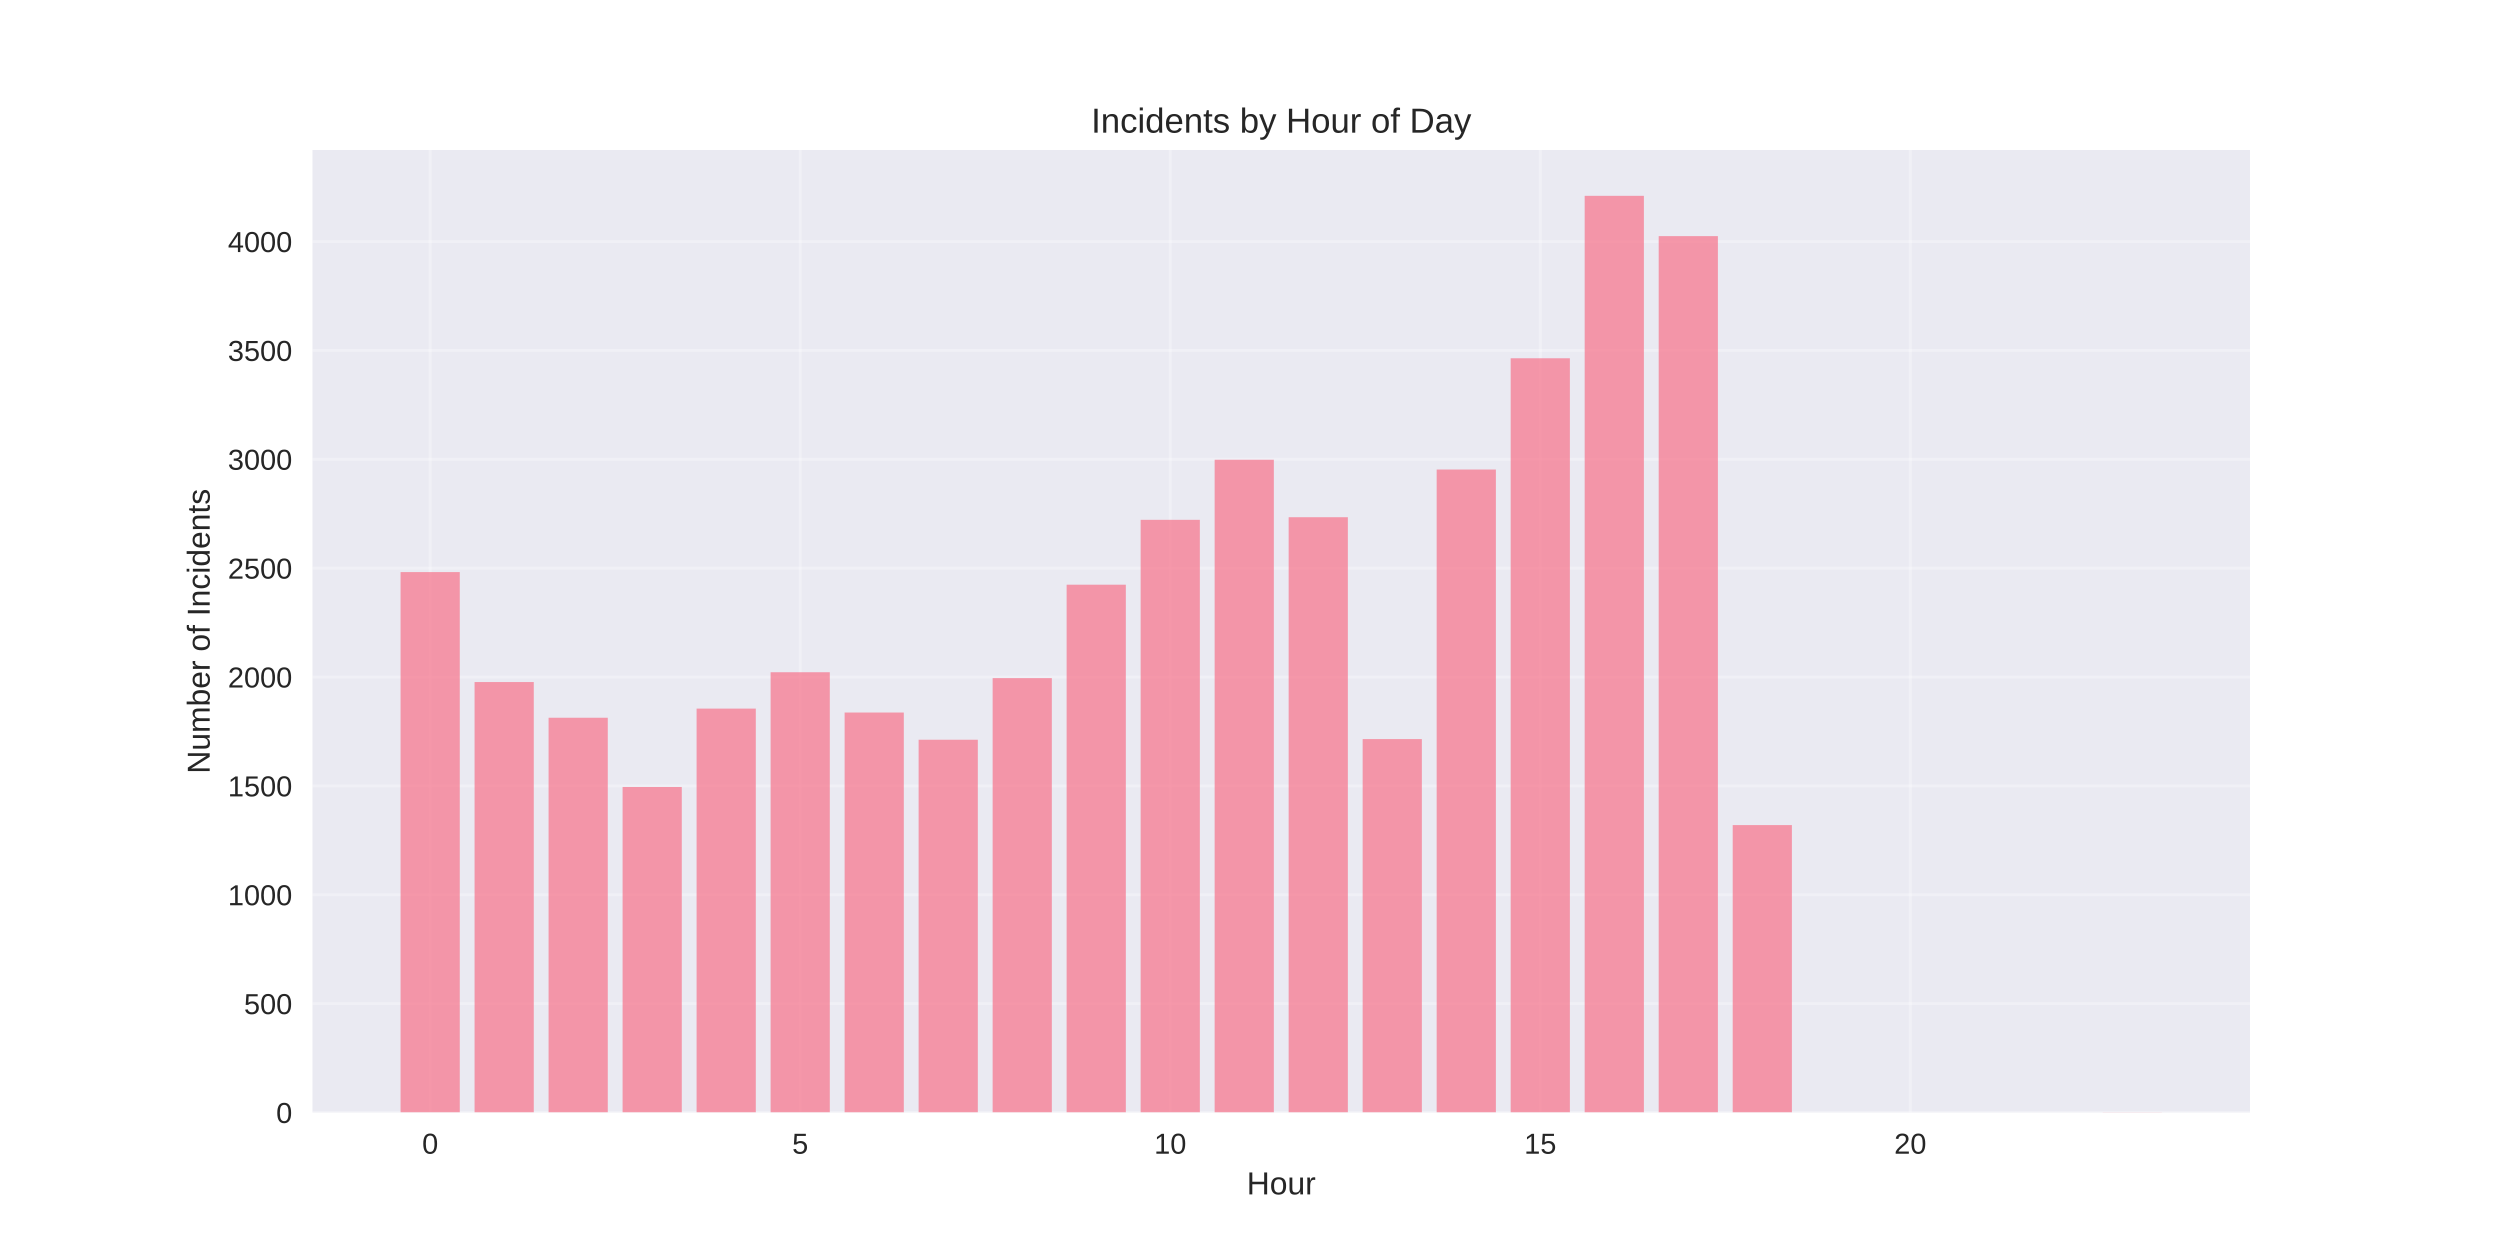
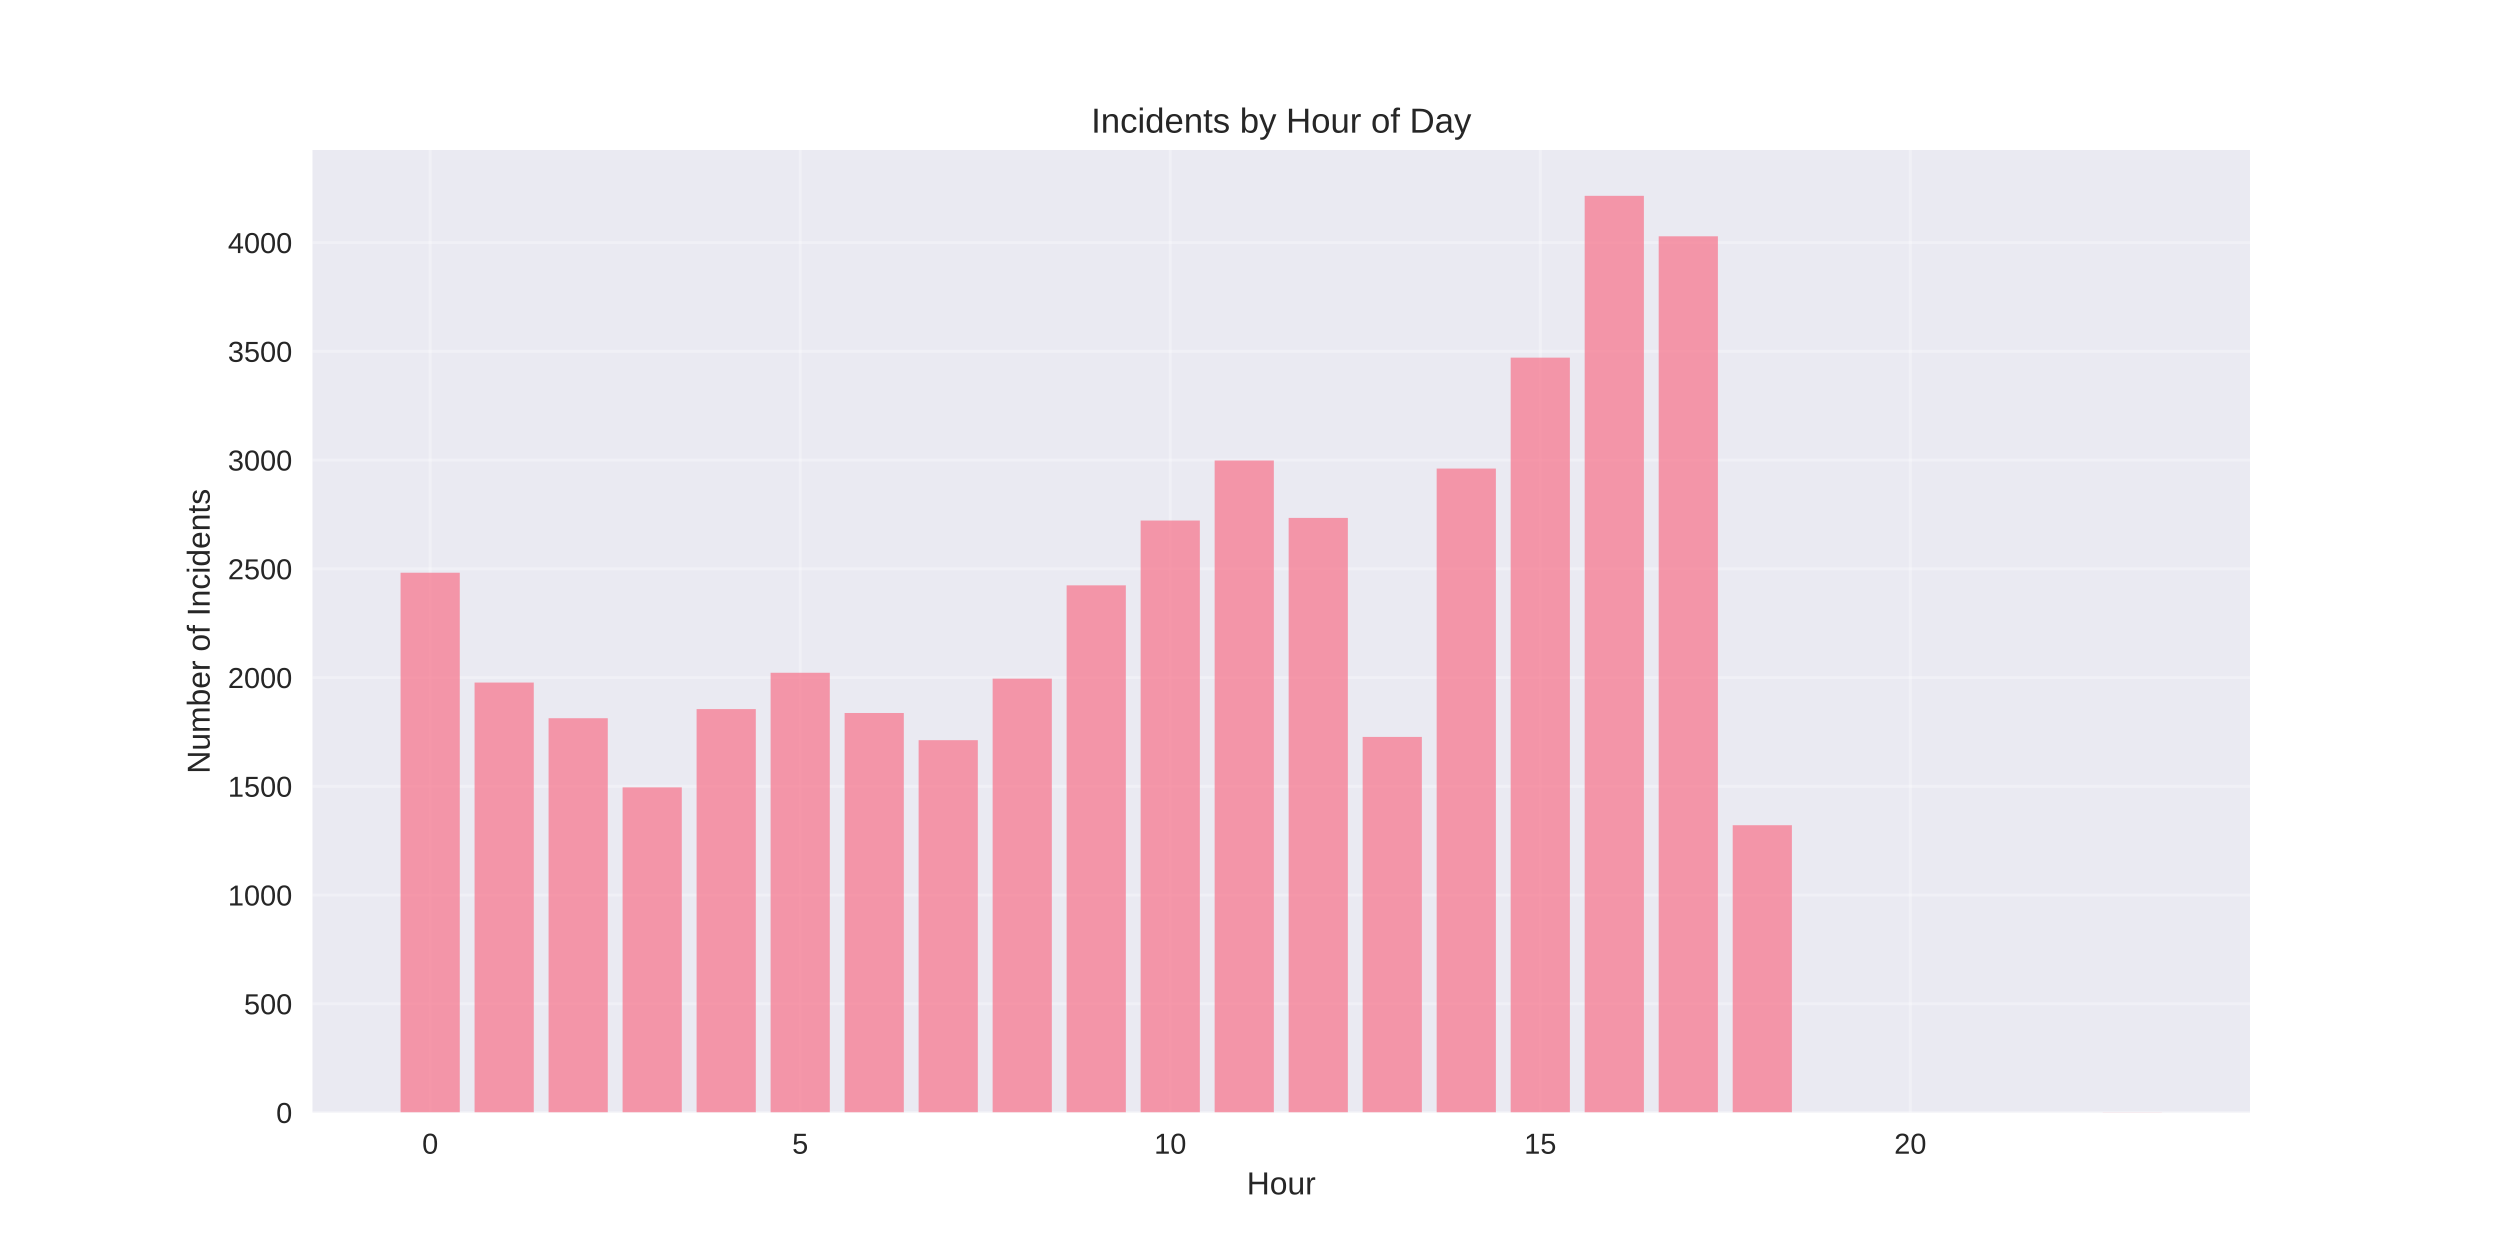
<svg xmlns="http://www.w3.org/2000/svg" width="864pt" height="432pt" viewBox="0 0 864 432" version="1.1">
  <defs>
    <style type="text/css">*{stroke-linejoin: round; stroke-linecap: butt}</style>
  </defs>
  <g id="figure_1">
    <g id="patch_1">
      <path d="M 0 432  L 864 432  L 864 0  L 0 0  z " style="fill: #ffffff" />
    </g>
    <g id="axes_1">
      <g id="patch_2">
        <path d="M 108 384.48  L 777.6 384.48  L 777.6 51.84  L 108 51.84  z " style="fill: #eaeaf2" />
      </g>
      <g id="matplotlib.axis_1">
        <g id="xtick_1">
          <g id="line2d_1">
-             <path d="M 148.667 384.48  L 148.667 51.84  " clip-path="url(#p3a331f49d7)" style="fill: none; stroke: #ffffff; stroke-opacity: 0.3; stroke-linecap: round" />
+             <path d="M 148.667 384.48  L 148.667 51.84  " clip-path="url(#p02a2b40ec6)" style="fill: none; stroke: #ffffff; stroke-opacity: 0.3; stroke-linecap: round" />
          </g>
          <g id="line2d_2" />
          <g id="text_1">
            <text style="fill: #262626; font: 10px 'Arial', 'Liberation Sans', 'DejaVu Sans', 'Bitstream Vera Sans', sans-serif; text-anchor: middle" x="148.667" y="398.727" transform="rotate(-0 148.6671 398.7269)">0</text>
          </g>
        </g>
        <g id="xtick_2">
          <g id="line2d_3">
-             <path d="M 276.551 384.48  L 276.551 51.84  " clip-path="url(#p3a331f49d7)" style="fill: none; stroke: #ffffff; stroke-opacity: 0.3; stroke-linecap: round" />
+             <path d="M 276.551 384.48  L 276.551 51.84  " clip-path="url(#p02a2b40ec6)" style="fill: none; stroke: #ffffff; stroke-opacity: 0.3; stroke-linecap: round" />
          </g>
          <g id="line2d_4" />
          <g id="text_2">
            <text style="fill: #262626; font: 10px 'Arial', 'Liberation Sans', 'DejaVu Sans', 'Bitstream Vera Sans', sans-serif; text-anchor: middle" x="276.551" y="398.727" transform="rotate(-0 276.551 398.7269)">5</text>
          </g>
        </g>
        <g id="xtick_3">
          <g id="line2d_5">
-             <path d="M 404.435 384.48  L 404.435 51.84  " clip-path="url(#p3a331f49d7)" style="fill: none; stroke: #ffffff; stroke-opacity: 0.3; stroke-linecap: round" />
+             <path d="M 404.435 384.48  L 404.435 51.84  " clip-path="url(#p02a2b40ec6)" style="fill: none; stroke: #ffffff; stroke-opacity: 0.3; stroke-linecap: round" />
          </g>
          <g id="line2d_6" />
          <g id="text_3">
            <text style="fill: #262626; font: 10px 'Arial', 'Liberation Sans', 'DejaVu Sans', 'Bitstream Vera Sans', sans-serif; text-anchor: middle" x="404.435" y="398.727" transform="rotate(-0 404.4348 398.7269)">10</text>
          </g>
        </g>
        <g id="xtick_4">
          <g id="line2d_7">
-             <path d="M 532.319 384.48  L 532.319 51.84  " clip-path="url(#p3a331f49d7)" style="fill: none; stroke: #ffffff; stroke-opacity: 0.3; stroke-linecap: round" />
+             <path d="M 532.319 384.48  L 532.319 51.84  " clip-path="url(#p02a2b40ec6)" style="fill: none; stroke: #ffffff; stroke-opacity: 0.3; stroke-linecap: round" />
          </g>
          <g id="line2d_8" />
          <g id="text_4">
            <text style="fill: #262626; font: 10px 'Arial', 'Liberation Sans', 'DejaVu Sans', 'Bitstream Vera Sans', sans-serif; text-anchor: middle" x="532.319" y="398.727" transform="rotate(-0 532.3187 398.7269)">15</text>
          </g>
        </g>
        <g id="xtick_5">
          <g id="line2d_9">
-             <path d="M 660.203 384.48  L 660.203 51.84  " clip-path="url(#p3a331f49d7)" style="fill: none; stroke: #ffffff; stroke-opacity: 0.3; stroke-linecap: round" />
+             <path d="M 660.203 384.48  L 660.203 51.84  " clip-path="url(#p02a2b40ec6)" style="fill: none; stroke: #ffffff; stroke-opacity: 0.3; stroke-linecap: round" />
          </g>
          <g id="line2d_10" />
          <g id="text_5">
            <text style="fill: #262626; font: 10px 'Arial', 'Liberation Sans', 'DejaVu Sans', 'Bitstream Vera Sans', sans-serif; text-anchor: middle" x="660.203" y="398.727" transform="rotate(-0 660.2026 398.7269)">20</text>
          </g>
        </g>
        <g id="text_6">
          <text style="fill: #262626; font: 11px 'Arial', 'Liberation Sans', 'DejaVu Sans', 'Bitstream Vera Sans', sans-serif; text-anchor: middle" x="442.8" y="412.773" transform="rotate(-0 442.8 412.7734)">Hour</text>
        </g>
      </g>
      <g id="matplotlib.axis_2">
        <g id="ytick_1">
          <g id="line2d_11">
-             <path d="M 108 384.48  L 777.6 384.48  " clip-path="url(#p3a331f49d7)" style="fill: none; stroke: #ffffff; stroke-opacity: 0.3; stroke-linecap: round" />
+             <path d="M 108 384.48  L 777.6 384.48  " clip-path="url(#p02a2b40ec6)" style="fill: none; stroke: #ffffff; stroke-opacity: 0.3; stroke-linecap: round" />
          </g>
          <g id="line2d_12" />
          <g id="text_7">
            <text style="fill: #262626; font: 10px 'Arial', 'Liberation Sans', 'DejaVu Sans', 'Bitstream Vera Sans', sans-serif; text-anchor: end" x="101" y="388.103" transform="rotate(-0 101 388.1034)">0</text>
          </g>
        </g>
        <g id="ytick_2">
          <g id="line2d_13">
-             <path d="M 108 346.855  L 777.6 346.855  " clip-path="url(#p3a331f49d7)" style="fill: none; stroke: #ffffff; stroke-opacity: 0.3; stroke-linecap: round" />
+             <path d="M 108 346.9  L 777.6 346.9  " clip-path="url(#p02a2b40ec6)" style="fill: none; stroke: #ffffff; stroke-opacity: 0.3; stroke-linecap: round" />
          </g>
          <g id="line2d_14" />
          <g id="text_8">
-             <text style="fill: #262626; font: 10px 'Arial', 'Liberation Sans', 'DejaVu Sans', 'Bitstream Vera Sans', sans-serif; text-anchor: end" x="101" y="350.479" transform="rotate(-0 101 350.4787)">500</text>
+             <text style="fill: #262626; font: 10px 'Arial', 'Liberation Sans', 'DejaVu Sans', 'Bitstream Vera Sans', sans-serif; text-anchor: end" x="101" y="350.523" transform="rotate(-0 101 350.5234)">500</text>
          </g>
        </g>
        <g id="ytick_3">
          <g id="line2d_15">
-             <path d="M 108 309.231  L 777.6 309.231  " clip-path="url(#p3a331f49d7)" style="fill: none; stroke: #ffffff; stroke-opacity: 0.3; stroke-linecap: round" />
+             <path d="M 108 309.32  L 777.6 309.32  " clip-path="url(#p02a2b40ec6)" style="fill: none; stroke: #ffffff; stroke-opacity: 0.3; stroke-linecap: round" />
          </g>
          <g id="line2d_16" />
          <g id="text_9">
-             <text style="fill: #262626; font: 10px 'Arial', 'Liberation Sans', 'DejaVu Sans', 'Bitstream Vera Sans', sans-serif; text-anchor: end" x="101" y="312.854" transform="rotate(-0 101 312.854)">1000</text>
+             <text style="fill: #262626; font: 10px 'Arial', 'Liberation Sans', 'DejaVu Sans', 'Bitstream Vera Sans', sans-serif; text-anchor: end" x="101" y="312.943" transform="rotate(-0 101 312.9433)">1000</text>
          </g>
        </g>
        <g id="ytick_4">
          <g id="line2d_17">
-             <path d="M 108 271.606  L 777.6 271.606  " clip-path="url(#p3a331f49d7)" style="fill: none; stroke: #ffffff; stroke-opacity: 0.3; stroke-linecap: round" />
+             <path d="M 108 271.74  L 777.6 271.74  " clip-path="url(#p02a2b40ec6)" style="fill: none; stroke: #ffffff; stroke-opacity: 0.3; stroke-linecap: round" />
          </g>
          <g id="line2d_18" />
          <g id="text_10">
-             <text style="fill: #262626; font: 10px 'Arial', 'Liberation Sans', 'DejaVu Sans', 'Bitstream Vera Sans', sans-serif; text-anchor: end" x="101" y="275.229" transform="rotate(-0 101 275.2293)">1500</text>
+             <text style="fill: #262626; font: 10px 'Arial', 'Liberation Sans', 'DejaVu Sans', 'Bitstream Vera Sans', sans-serif; text-anchor: end" x="101" y="275.363" transform="rotate(-0 101 275.3632)">1500</text>
          </g>
        </g>
        <g id="ytick_5">
          <g id="line2d_19">
-             <path d="M 108 233.981  L 777.6 233.981  " clip-path="url(#p3a331f49d7)" style="fill: none; stroke: #ffffff; stroke-opacity: 0.3; stroke-linecap: round" />
+             <path d="M 108 234.16  L 777.6 234.16  " clip-path="url(#p02a2b40ec6)" style="fill: none; stroke: #ffffff; stroke-opacity: 0.3; stroke-linecap: round" />
          </g>
          <g id="line2d_20" />
          <g id="text_11">
-             <text style="fill: #262626; font: 10px 'Arial', 'Liberation Sans', 'DejaVu Sans', 'Bitstream Vera Sans', sans-serif; text-anchor: end" x="101" y="237.605" transform="rotate(-0 101 237.6046)">2000</text>
+             <text style="fill: #262626; font: 10px 'Arial', 'Liberation Sans', 'DejaVu Sans', 'Bitstream Vera Sans', sans-serif; text-anchor: end" x="101" y="237.783" transform="rotate(-0 101 237.7832)">2000</text>
          </g>
        </g>
        <g id="ytick_6">
          <g id="line2d_21">
-             <path d="M 108 196.356  L 777.6 196.356  " clip-path="url(#p3a331f49d7)" style="fill: none; stroke: #ffffff; stroke-opacity: 0.3; stroke-linecap: round" />
+             <path d="M 108 196.58  L 777.6 196.58  " clip-path="url(#p02a2b40ec6)" style="fill: none; stroke: #ffffff; stroke-opacity: 0.3; stroke-linecap: round" />
          </g>
          <g id="line2d_22" />
          <g id="text_12">
-             <text style="fill: #262626; font: 10px 'Arial', 'Liberation Sans', 'DejaVu Sans', 'Bitstream Vera Sans', sans-serif; text-anchor: end" x="101" y="199.98" transform="rotate(-0 101 199.9799)">2500</text>
+             <text style="fill: #262626; font: 10px 'Arial', 'Liberation Sans', 'DejaVu Sans', 'Bitstream Vera Sans', sans-serif; text-anchor: end" x="101" y="200.203" transform="rotate(-0 101 200.2031)">2500</text>
          </g>
        </g>
        <g id="ytick_7">
          <g id="line2d_23">
-             <path d="M 108 158.732  L 777.6 158.732  " clip-path="url(#p3a331f49d7)" style="fill: none; stroke: #ffffff; stroke-opacity: 0.3; stroke-linecap: round" />
+             <path d="M 108 159  L 777.6 159  " clip-path="url(#p02a2b40ec6)" style="fill: none; stroke: #ffffff; stroke-opacity: 0.3; stroke-linecap: round" />
          </g>
          <g id="line2d_24" />
          <g id="text_13">
-             <text style="fill: #262626; font: 10px 'Arial', 'Liberation Sans', 'DejaVu Sans', 'Bitstream Vera Sans', sans-serif; text-anchor: end" x="101" y="162.355" transform="rotate(-0 101 162.3552)">3000</text>
+             <text style="fill: #262626; font: 10px 'Arial', 'Liberation Sans', 'DejaVu Sans', 'Bitstream Vera Sans', sans-serif; text-anchor: end" x="101" y="162.623" transform="rotate(-0 101 162.623)">3000</text>
          </g>
        </g>
        <g id="ytick_8">
          <g id="line2d_25">
-             <path d="M 108 121.107  L 777.6 121.107  " clip-path="url(#p3a331f49d7)" style="fill: none; stroke: #ffffff; stroke-opacity: 0.3; stroke-linecap: round" />
+             <path d="M 108 121.42  L 777.6 121.42  " clip-path="url(#p02a2b40ec6)" style="fill: none; stroke: #ffffff; stroke-opacity: 0.3; stroke-linecap: round" />
          </g>
          <g id="line2d_26" />
          <g id="text_14">
-             <text style="fill: #262626; font: 10px 'Arial', 'Liberation Sans', 'DejaVu Sans', 'Bitstream Vera Sans', sans-serif; text-anchor: end" x="101" y="124.731" transform="rotate(-0 101 124.7305)">3500</text>
+             <text style="fill: #262626; font: 10px 'Arial', 'Liberation Sans', 'DejaVu Sans', 'Bitstream Vera Sans', sans-serif; text-anchor: end" x="101" y="125.043" transform="rotate(-0 101 125.0429)">3500</text>
          </g>
        </g>
        <g id="ytick_9">
          <g id="line2d_27">
-             <path d="M 108 83.482  L 777.6 83.482  " clip-path="url(#p3a331f49d7)" style="fill: none; stroke: #ffffff; stroke-opacity: 0.3; stroke-linecap: round" />
+             <path d="M 108 83.839  L 777.6 83.839  " clip-path="url(#p02a2b40ec6)" style="fill: none; stroke: #ffffff; stroke-opacity: 0.3; stroke-linecap: round" />
          </g>
          <g id="line2d_28" />
          <g id="text_15">
-             <text style="fill: #262626; font: 10px 'Arial', 'Liberation Sans', 'DejaVu Sans', 'Bitstream Vera Sans', sans-serif; text-anchor: end" x="101" y="87.106" transform="rotate(-0 101 87.10581)">4000</text>
+             <text style="fill: #262626; font: 10px 'Arial', 'Liberation Sans', 'DejaVu Sans', 'Bitstream Vera Sans', sans-serif; text-anchor: end" x="101" y="87.463" transform="rotate(-0 101 87.46287)">4000</text>
          </g>
        </g>
        <g id="text_16">
          <text style="fill: #262626; font: 11px 'Arial', 'Liberation Sans', 'DejaVu Sans', 'Bitstream Vera Sans', sans-serif; text-anchor: middle" x="72.474" y="218.16" transform="rotate(-90 72.47375 218.16)">Number of Incidents</text>
        </g>
      </g>
      <g id="patch_3">
-         <path d="M 138.436 384.48  L 158.898 384.48  L 158.898 197.711  L 138.436 197.711  z " clip-path="url(#p3a331f49d7)" style="fill: #f77189; opacity: 0.7" />
+         <path d="M 138.436 384.48  L 158.898 384.48  L 158.898 197.933  L 138.436 197.933  z " clip-path="url(#p02a2b40ec6)" style="fill: #f77189; opacity: 0.7" />
      </g>
      <g id="patch_4">
-         <path d="M 164.013 384.48  L 184.475 384.48  L 184.475 235.712  L 164.013 235.712  z " clip-path="url(#p3a331f49d7)" style="fill: #f77189; opacity: 0.7" />
+         <path d="M 164.013 384.48  L 184.475 384.48  L 184.475 235.888  L 164.013 235.888  z " clip-path="url(#p02a2b40ec6)" style="fill: #f77189; opacity: 0.7" />
      </g>
      <g id="patch_5">
-         <path d="M 189.59 384.48  L 210.051 384.48  L 210.051 248.053  L 189.59 248.053  z " clip-path="url(#p3a331f49d7)" style="fill: #f77189; opacity: 0.7" />
+         <path d="M 189.59 384.48  L 210.051 384.48  L 210.051 248.215  L 189.59 248.215  z " clip-path="url(#p02a2b40ec6)" style="fill: #f77189; opacity: 0.7" />
      </g>
      <g id="patch_6">
-         <path d="M 215.167 384.48  L 235.628 384.48  L 235.628 271.982  L 215.167 271.982  z " clip-path="url(#p3a331f49d7)" style="fill: #f77189; opacity: 0.7" />
+         <path d="M 215.167 384.48  L 235.628 384.48  L 235.628 272.116  L 215.167 272.116  z " clip-path="url(#p02a2b40ec6)" style="fill: #f77189; opacity: 0.7" />
      </g>
      <g id="patch_7">
-         <path d="M 240.743 384.48  L 261.205 384.48  L 261.205 244.892  L 240.743 244.892  z " clip-path="url(#p3a331f49d7)" style="fill: #f77189; opacity: 0.7" />
+         <path d="M 240.743 384.48  L 261.205 384.48  L 261.205 245.058  L 240.743 245.058  z " clip-path="url(#p02a2b40ec6)" style="fill: #f77189; opacity: 0.7" />
      </g>
      <g id="patch_8">
-         <path d="M 266.32 384.48  L 286.782 384.48  L 286.782 232.326  L 266.32 232.326  z " clip-path="url(#p3a331f49d7)" style="fill: #f77189; opacity: 0.7" />
+         <path d="M 266.32 384.48  L 286.782 384.48  L 286.782 232.506  L 266.32 232.506  z " clip-path="url(#p02a2b40ec6)" style="fill: #f77189; opacity: 0.7" />
      </g>
      <g id="patch_9">
-         <path d="M 291.897 384.48  L 312.358 384.48  L 312.358 246.247  L 291.897 246.247  z " clip-path="url(#p3a331f49d7)" style="fill: #f77189; opacity: 0.7" />
+         <path d="M 291.897 384.48  L 312.358 384.48  L 312.358 246.411  L 291.897 246.411  z " clip-path="url(#p02a2b40ec6)" style="fill: #f77189; opacity: 0.7" />
      </g>
      <g id="patch_10">
-         <path d="M 317.474 384.48  L 337.935 384.48  L 337.935 255.653  L 317.474 255.653  z " clip-path="url(#p3a331f49d7)" style="fill: #f77189; opacity: 0.7" />
+         <path d="M 317.474 384.48  L 337.935 384.48  L 337.935 255.806  L 317.474 255.806  z " clip-path="url(#p02a2b40ec6)" style="fill: #f77189; opacity: 0.7" />
      </g>
      <g id="patch_11">
-         <path d="M 343.051 384.48  L 363.512 384.48  L 363.512 234.357  L 343.051 234.357  z " clip-path="url(#p3a331f49d7)" style="fill: #f77189; opacity: 0.7" />
+         <path d="M 343.051 384.48  L 363.512 384.48  L 363.512 234.536  L 343.051 234.536  z " clip-path="url(#p02a2b40ec6)" style="fill: #f77189; opacity: 0.7" />
      </g>
      <g id="patch_12">
-         <path d="M 368.627 384.48  L 389.089 384.48  L 389.089 202.075  L 368.627 202.075  z " clip-path="url(#p3a331f49d7)" style="fill: #f77189; opacity: 0.7" />
+         <path d="M 368.627 384.48  L 389.089 384.48  L 389.089 202.292  L 368.627 202.292  z " clip-path="url(#p02a2b40ec6)" style="fill: #f77189; opacity: 0.7" />
      </g>
      <g id="patch_13">
-         <path d="M 394.204 384.48  L 414.666 384.48  L 414.666 179.651  L 394.204 179.651  z " clip-path="url(#p3a331f49d7)" style="fill: #f77189; opacity: 0.7" />
+         <path d="M 394.204 384.48  L 414.666 384.48  L 414.666 179.894  L 394.204 179.894  z " clip-path="url(#p02a2b40ec6)" style="fill: #f77189; opacity: 0.7" />
      </g>
      <g id="patch_14">
-         <path d="M 419.781 384.48  L 440.242 384.48  L 440.242 158.882  L 419.781 158.882  z " clip-path="url(#p3a331f49d7)" style="fill: #f77189; opacity: 0.7" />
+         <path d="M 419.781 384.48  L 440.242 384.48  L 440.242 159.15  L 419.781 159.15  z " clip-path="url(#p02a2b40ec6)" style="fill: #f77189; opacity: 0.7" />
      </g>
      <g id="patch_15">
-         <path d="M 445.358 384.48  L 465.819 384.48  L 465.819 178.748  L 445.358 178.748  z " clip-path="url(#p3a331f49d7)" style="fill: #f77189; opacity: 0.7" />
+         <path d="M 445.358 384.48  L 465.819 384.48  L 465.819 178.992  L 445.358 178.992  z " clip-path="url(#p02a2b40ec6)" style="fill: #f77189; opacity: 0.7" />
      </g>
      <g id="patch_16">
-         <path d="M 470.934 384.48  L 491.396 384.48  L 491.396 255.427  L 470.934 255.427  z " clip-path="url(#p3a331f49d7)" style="fill: #f77189; opacity: 0.7" />
+         <path d="M 470.934 384.48  L 491.396 384.48  L 491.396 254.678  L 470.934 254.678  z " clip-path="url(#p02a2b40ec6)" style="fill: #f77189; opacity: 0.7" />
      </g>
      <g id="patch_17">
-         <path d="M 496.511 384.48  L 516.973 384.48  L 516.973 162.269  L 496.511 162.269  z " clip-path="url(#p3a331f49d7)" style="fill: #f77189; opacity: 0.7" />
+         <path d="M 496.511 384.48  L 516.973 384.48  L 516.973 161.931  L 496.511 161.931  z " clip-path="url(#p02a2b40ec6)" style="fill: #f77189; opacity: 0.7" />
      </g>
      <g id="patch_18">
-         <path d="M 522.088 384.48  L 542.549 384.48  L 542.549 123.816  L 522.088 123.816  z " clip-path="url(#p3a331f49d7)" style="fill: #f77189; opacity: 0.7" />
+         <path d="M 522.088 384.48  L 542.549 384.48  L 542.549 123.599  L 522.088 123.599  z " clip-path="url(#p02a2b40ec6)" style="fill: #f77189; opacity: 0.7" />
      </g>
      <g id="patch_19">
-         <path d="M 547.665 384.48  L 568.126 384.48  L 568.126 67.68  L 547.665 67.68  z " clip-path="url(#p3a331f49d7)" style="fill: #f77189; opacity: 0.7" />
+         <path d="M 547.665 384.48  L 568.126 384.48  L 568.126 67.68  L 547.665 67.68  z " clip-path="url(#p02a2b40ec6)" style="fill: #f77189; opacity: 0.7" />
      </g>
      <g id="patch_20">
-         <path d="M 573.242 384.48  L 593.703 384.48  L 593.703 81.601  L 573.242 81.601  z " clip-path="url(#p3a331f49d7)" style="fill: #f77189; opacity: 0.7" />
+         <path d="M 573.242 384.48  L 593.703 384.48  L 593.703 81.66  L 573.242 81.66  z " clip-path="url(#p02a2b40ec6)" style="fill: #f77189; opacity: 0.7" />
      </g>
      <g id="patch_21">
-         <path d="M 598.818 384.48  L 619.28 384.48  L 619.28 285.151  L 598.818 285.151  z " clip-path="url(#p3a331f49d7)" style="fill: #f77189; opacity: 0.7" />
+         <path d="M 598.818 384.48  L 619.28 384.48  L 619.28 285.193  L 598.818 285.193  z " clip-path="url(#p02a2b40ec6)" style="fill: #f77189; opacity: 0.7" />
      </g>
      <g id="patch_22">
-         <path d="M 726.702 384.48  L 747.164 384.48  L 747.164 384.405  L 726.702 384.405  z " clip-path="url(#p3a331f49d7)" style="fill: #f77189; opacity: 0.7" />
+         <path d="M 726.702 384.48  L 747.164 384.48  L 747.164 384.405  L 726.702 384.405  z " clip-path="url(#p02a2b40ec6)" style="fill: #f77189; opacity: 0.7" />
      </g>
      <g id="patch_23">
        <path d="M 108 384.48  L 108 51.84  " style="fill: none" />
      </g>
      <g id="patch_24">
        <path d="M 777.6 384.48  L 777.6 51.84  " style="fill: none" />
      </g>
      <g id="patch_25">
        <path d="M 108 384.48  L 777.6 384.48  " style="fill: none" />
      </g>
      <g id="patch_26">
        <path d="M 108 51.84  L 777.6 51.84  " style="fill: none" />
      </g>
      <g id="text_17">
        <text style="fill: #262626; font: 12px 'Arial', 'Liberation Sans', 'DejaVu Sans', 'Bitstream Vera Sans', sans-serif; text-anchor: middle" x="442.8" y="45.84" transform="rotate(-0 442.8 45.84)">Incidents by Hour of Day</text>
      </g>
    </g>
  </g>
  <defs>
-     <clipPath id="p3a331f49d7">
+     <clipPath id="p02a2b40ec6">
      <rect x="108" y="51.84" width="669.6" height="332.64" />
    </clipPath>
  </defs>
</svg>
